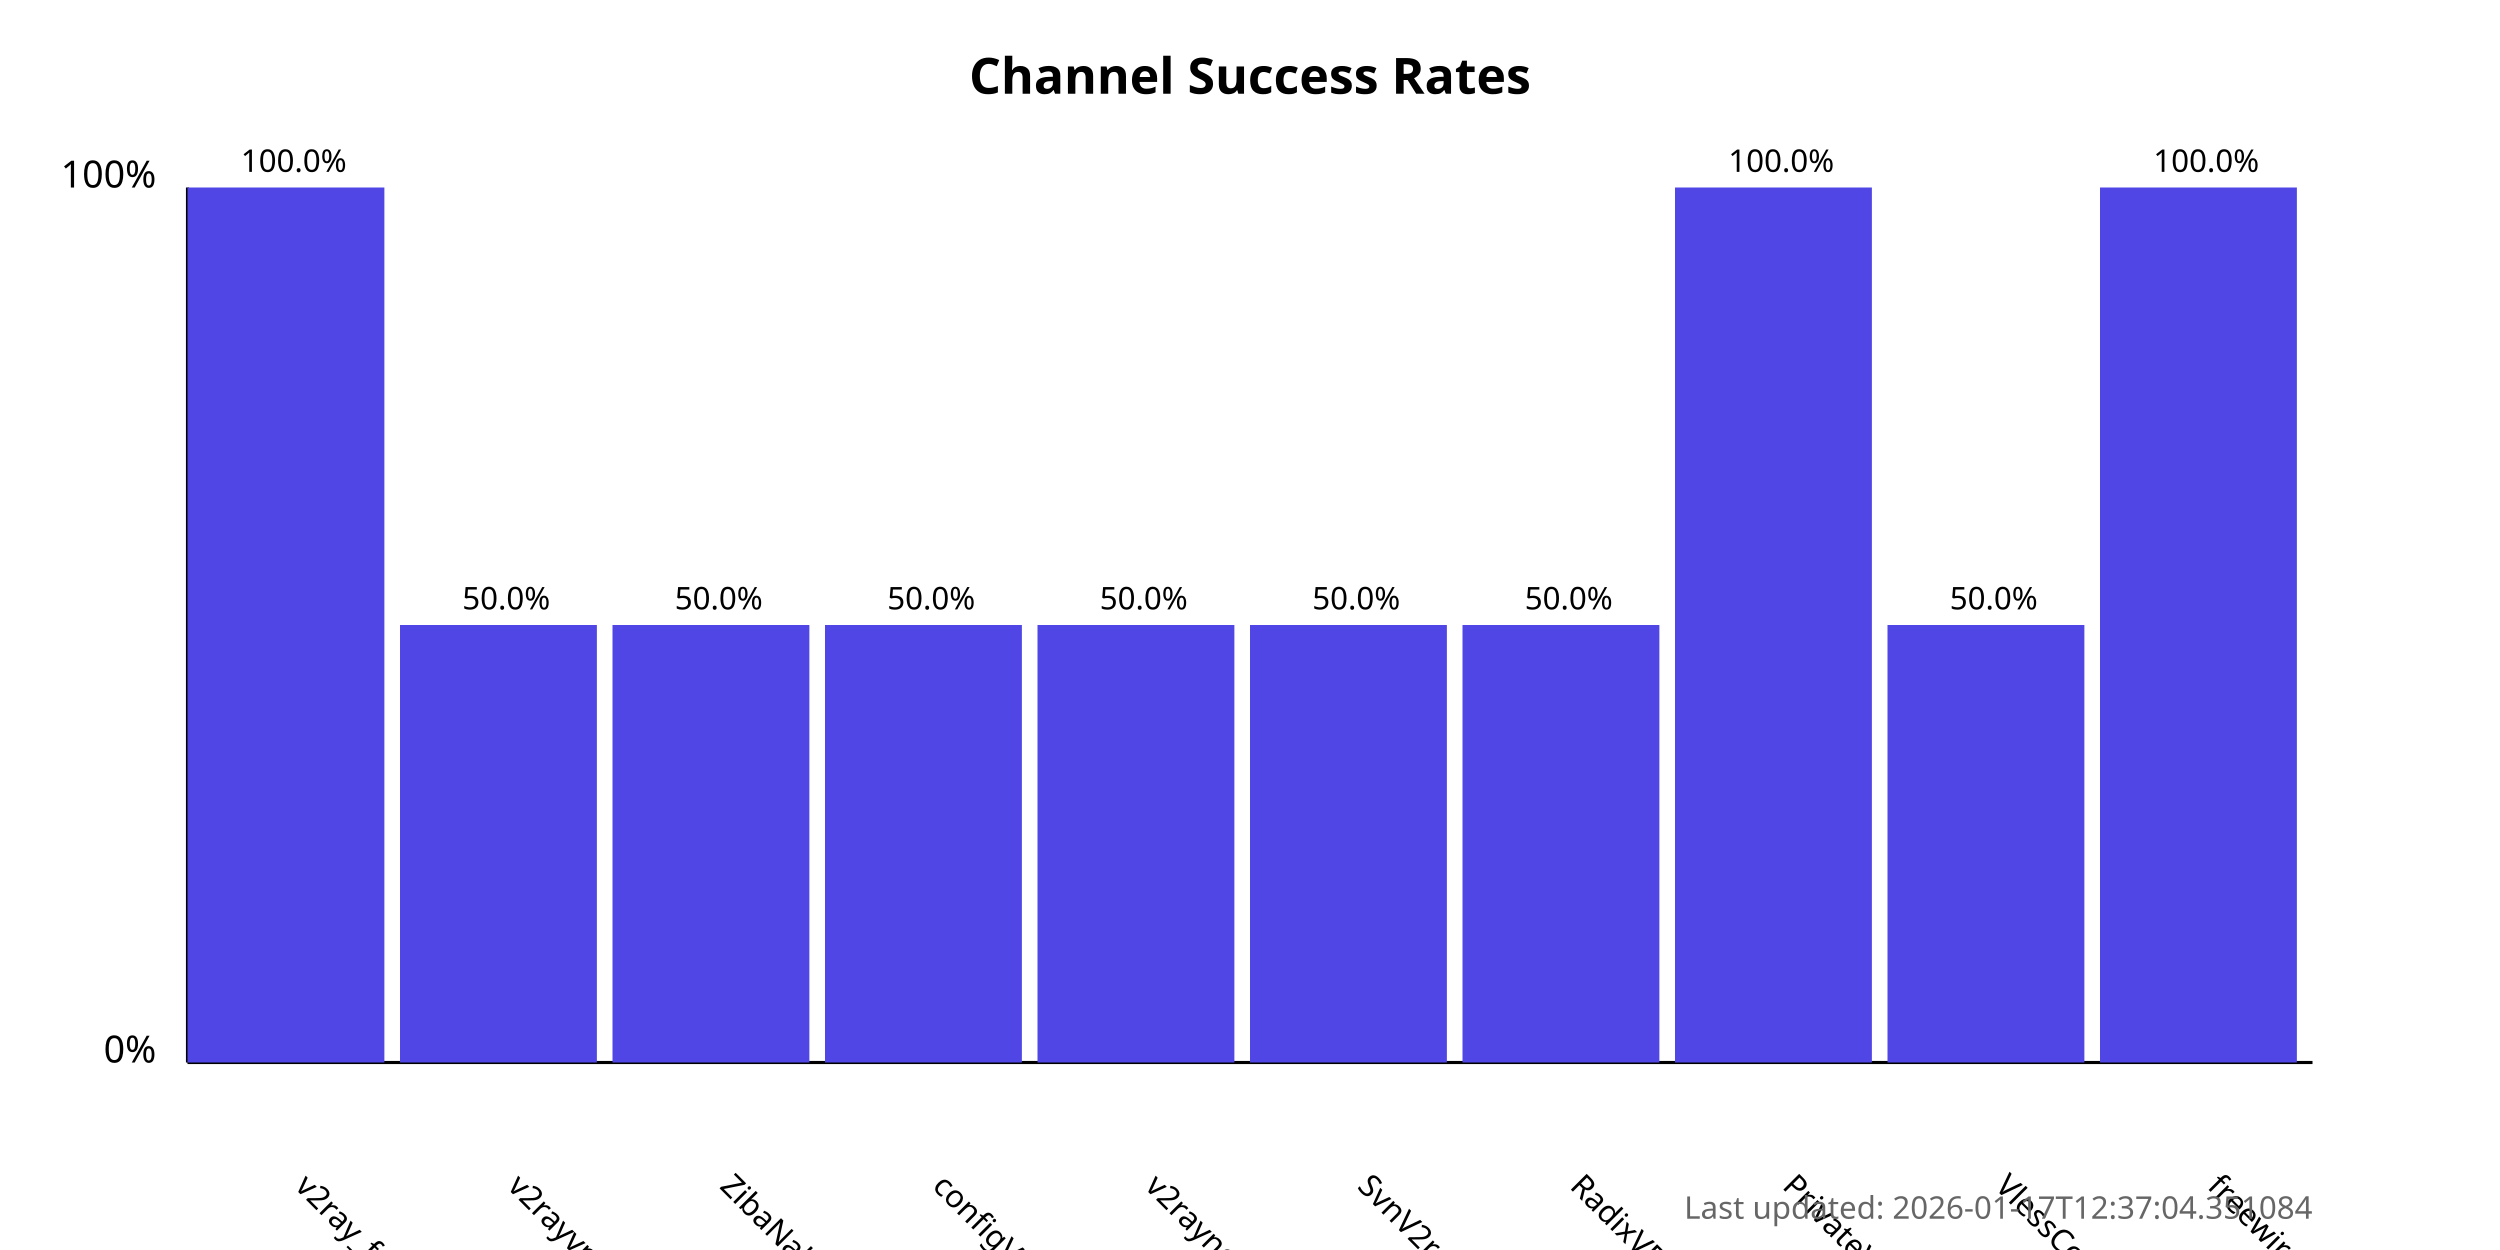
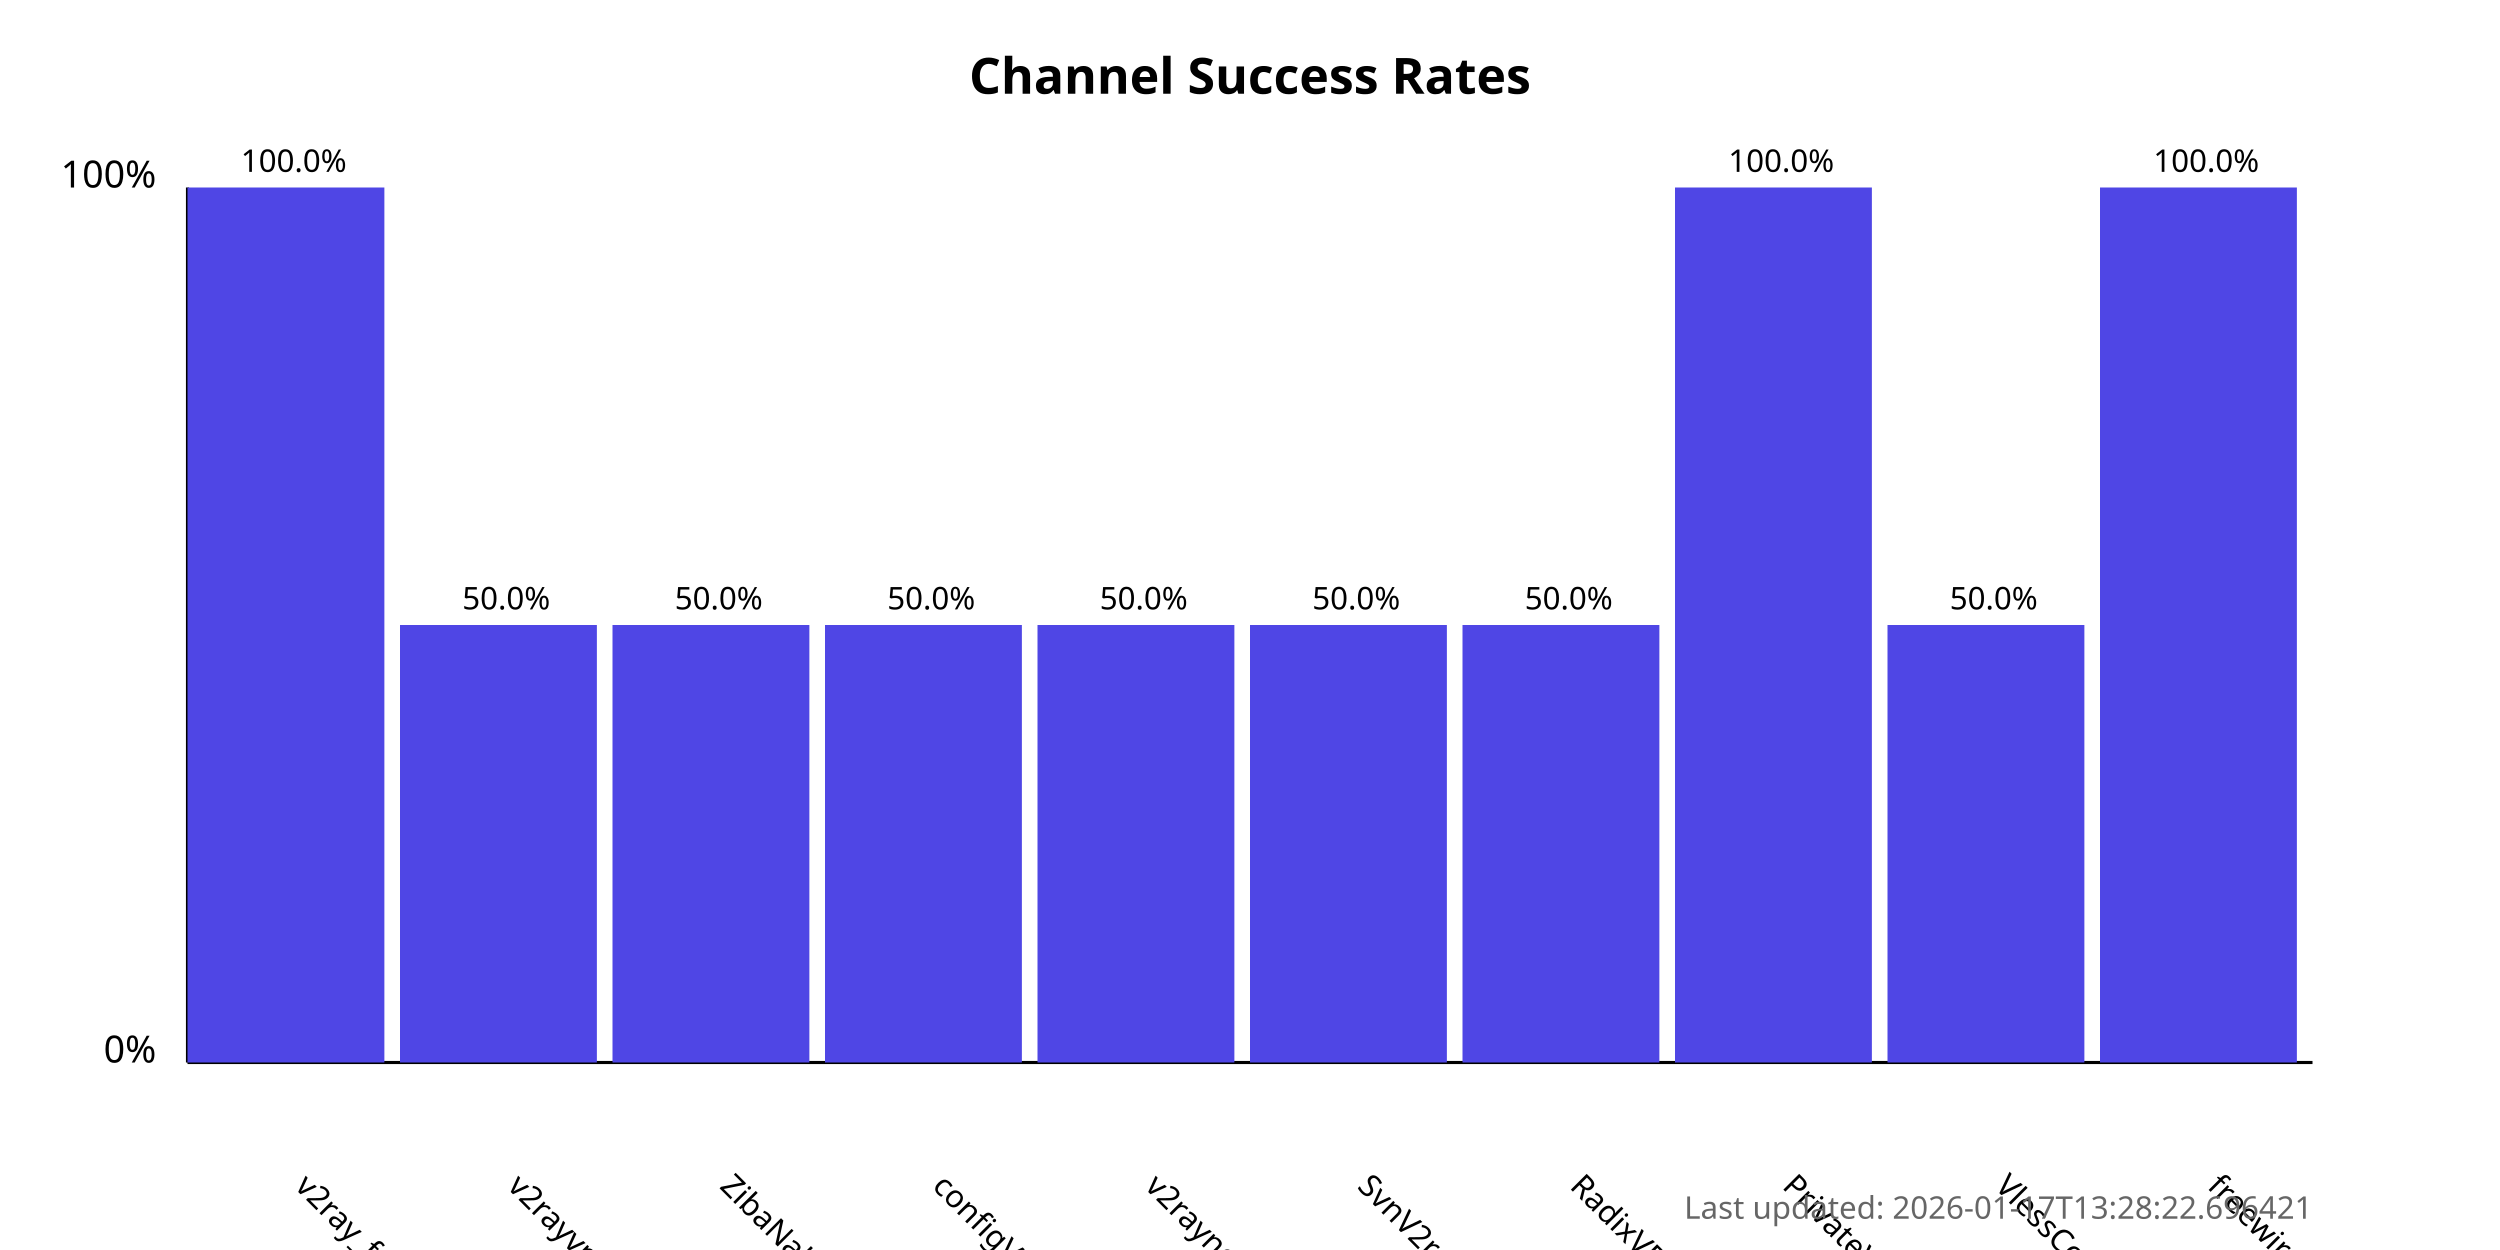
<svg xmlns="http://www.w3.org/2000/svg" width="800" height="400">
  <style>
            .chart-title { font: bold 16px sans-serif; }
            .axis-label { font: 12px sans-serif; }
            .tick-label { font: 10px sans-serif; }
            .bar { fill: #4f46e5; }
            .bar:hover { fill: #6366f1; }
            .timestamp { font: 10px sans-serif; fill: #666; }
        </style>
  <text x="400.0" y="30" text-anchor="middle" class="chart-title">
            Channel Success Rates
        </text>
  <line x1="60" y1="340" x2="60" y2="60" stroke="black" stroke-width="1" />
  <line x1="60" y1="340" x2="740" y2="340" stroke="black" stroke-width="1" />
  <text x="50" y="340" text-anchor="end" class="axis-label">0%</text>
  <text x="50" y="60" text-anchor="end" class="axis-label">100%</text>
  <g>
    <rect x="60" y="60.0" width="63.0" height="280.0" class="bar" />
    <text x="94.0" y="380" transform="rotate(45, 94.0, 380)" text-anchor="start" class="tick-label">
                v2ray_free_conf
            </text>
    <text x="94.0" y="55.0" text-anchor="middle" class="tick-label">
                100.0%
            </text>
  </g>
  <g>
    <rect x="128.0" y="200.0" width="63.0" height="140.0" class="bar" />
    <text x="162.0" y="380" transform="rotate(45, 162.0, 380)" text-anchor="start" class="tick-label">
                v2rayvpno
            </text>
    <text x="162.0" y="195.0" text-anchor="middle" class="tick-label">
                50.0%
            </text>
  </g>
  <g>
    <rect x="196.0" y="200.0" width="63.0" height="140.0" class="bar" />
    <text x="230.0" y="380" transform="rotate(45, 230.0, 380)" text-anchor="start" class="tick-label">
                ZibaNabz
            </text>
    <text x="230.0" y="195.0" text-anchor="middle" class="tick-label">
                50.0%
            </text>
  </g>
  <g>
    <rect x="264.0" y="200.0" width="63.0" height="140.0" class="bar" />
    <text x="298.0" y="380" transform="rotate(45, 298.0, 380)" text-anchor="start" class="tick-label">
                configV2rayForFree
            </text>
    <text x="298.0" y="195.0" text-anchor="middle" class="tick-label">
                50.0%
            </text>
  </g>
  <g>
    <rect x="332.0" y="200.0" width="63.0" height="140.0" class="bar" />
    <text x="366.0" y="380" transform="rotate(45, 366.0, 380)" text-anchor="start" class="tick-label">
                v2rayngvpn
            </text>
    <text x="366.0" y="195.0" text-anchor="middle" class="tick-label">
                50.0%
            </text>
  </g>
  <g>
    <rect x="400.0" y="200.0" width="63.0" height="140.0" class="bar" />
    <text x="434.0" y="380" transform="rotate(45, 434.0, 380)" text-anchor="start" class="tick-label">
                SvnV2ray
            </text>
    <text x="434.0" y="195.0" text-anchor="middle" class="tick-label">
                50.0%
            </text>
  </g>
  <g>
    <rect x="468.0" y="200.0" width="63.0" height="140.0" class="bar" />
    <text x="502.0" y="380" transform="rotate(45, 502.0, 380)" text-anchor="start" class="tick-label">
                RadixVPN
            </text>
    <text x="502.0" y="195.0" text-anchor="middle" class="tick-label">
                50.0%
            </text>
  </g>
  <g>
    <rect x="536.0" y="60.0" width="63.0" height="280.0" class="bar" />
    <text x="570.0" y="380" transform="rotate(45, 570.0, 380)" text-anchor="start" class="tick-label">
                PrivateVPNs
            </text>
    <text x="570.0" y="55.0" text-anchor="middle" class="tick-label">
                100.0%
            </text>
  </g>
  <g>
    <rect x="604.0" y="200.0" width="63.0" height="140.0" class="bar" />
    <text x="638.0" y="380" transform="rotate(45, 638.0, 380)" text-anchor="start" class="tick-label">
                VlessConfig
            </text>
    <text x="638.0" y="195.0" text-anchor="middle" class="tick-label">
                50.0%
            </text>
  </g>
  <g>
    <rect x="672.0" y="60.0" width="63.0" height="280.0" class="bar" />
    <text x="706.0" y="380" transform="rotate(45, 706.0, 380)" text-anchor="start" class="tick-label">
                freewireguard
            </text>
    <text x="706.0" y="55.0" text-anchor="middle" class="tick-label">
                100.0%
            </text>
  </g>
  <text x="740" y="390" text-anchor="end" class="timestamp">
-             Last updated: 2026-01-17T12:37:04.351084
+             Last updated: 2026-01-17T13:28:22.696421
        </text>
</svg>
